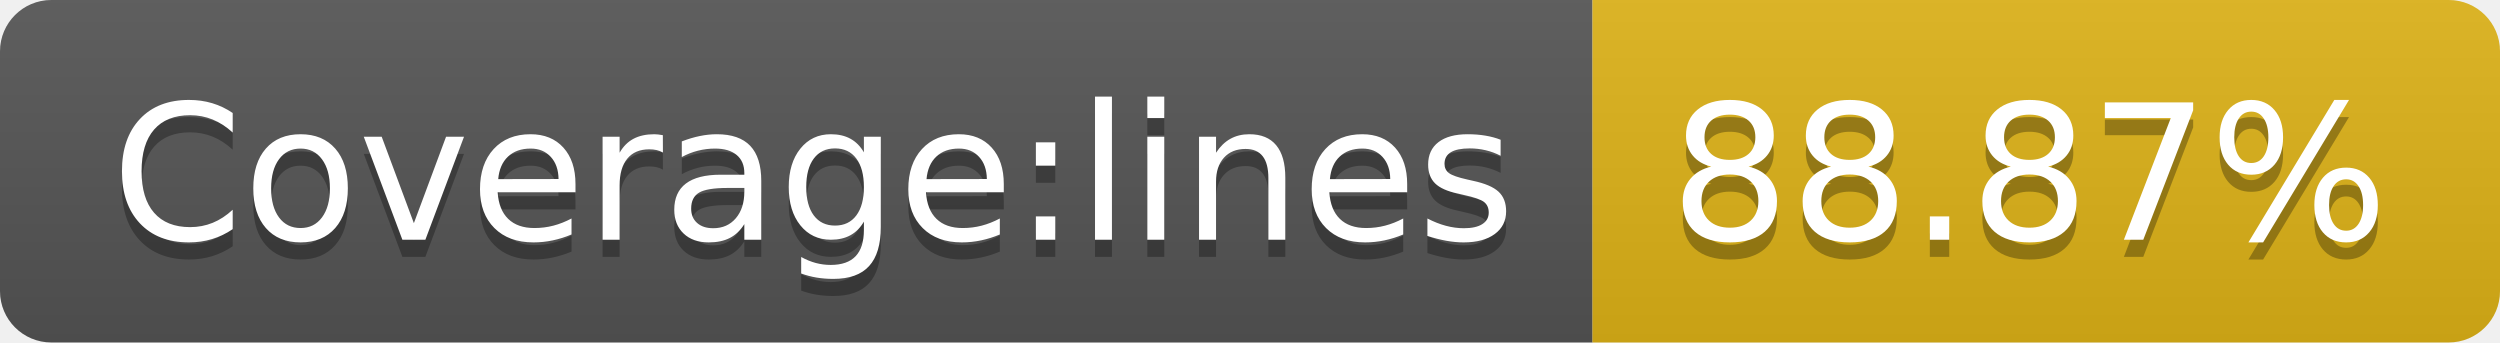
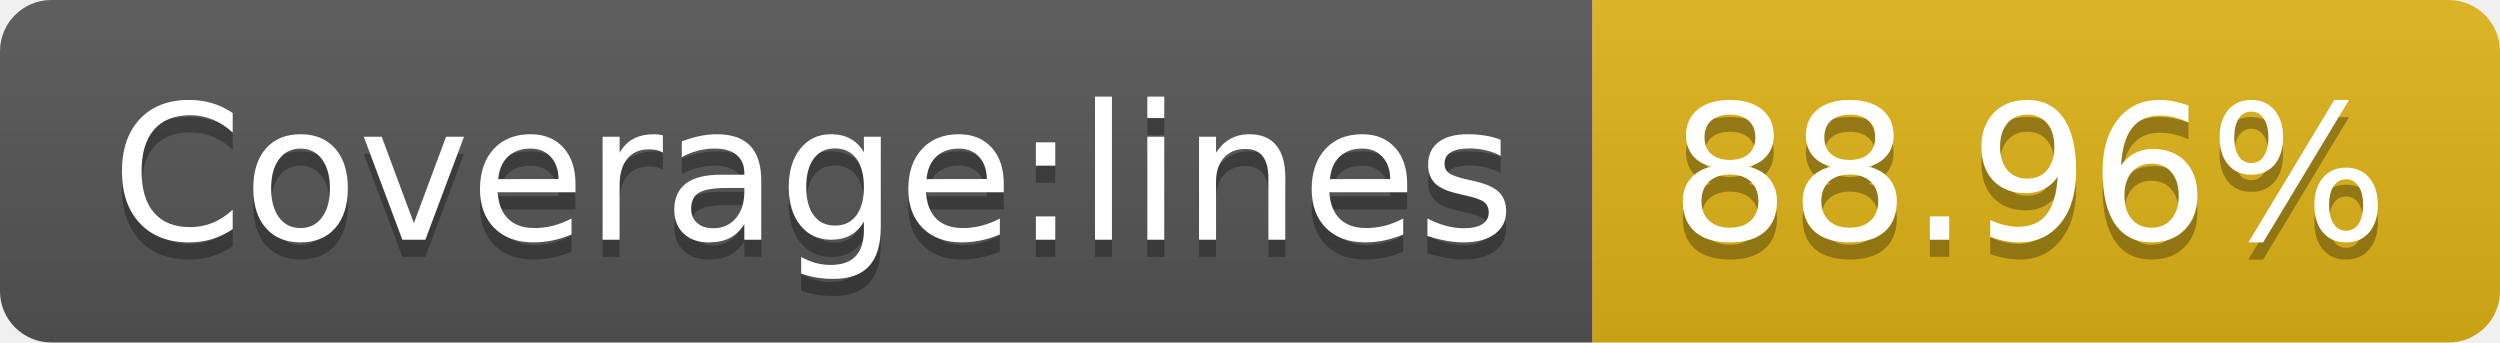
<svg xmlns="http://www.w3.org/2000/svg" width="146" height="20">
  <linearGradient id="b" x2="0" y2="100%">
    <stop offset="0" stop-color="#bbb" stop-opacity=".1" />
    <stop offset="1" stop-opacity=".1" />
  </linearGradient>
  <clipPath id="a">
    <rect width="146" height="20" rx="3" fill="#fff" />
  </clipPath>
  <g clip-path="url(#a)">
    <path fill="#555" d="M0 0h93v20H0z" />
    <path fill="#dfb317" d="M93 0h53v20H93z" />
    <path fill="url(#b)" d="M0 0h146v20H0z" />
  </g>
  <g fill="#fff" text-anchor="middle" font-family="DejaVu Sans,Verdana,Geneva,sans-serif" font-size="110">
    <text x="475" y="150" fill="#010101" fill-opacity=".3" transform="scale(.1)" textLength="830">Coverage:lines</text>
    <text x="475" y="140" transform="scale(.1)" textLength="830">Coverage:lines</text>
-     <text x="1185" y="150" fill="#010101" fill-opacity=".3" transform="scale(.1)" textLength="430">88.87%</text>
-     <text x="1185" y="140" transform="scale(.1)" textLength="430">88.87%</text>
+     <text x="1185" y="150" fill="#010101" fill-opacity=".3" transform="scale(.1)" textLength="430">88.96%</text>
+     <text x="1185" y="140" transform="scale(.1)" textLength="430">88.96%</text>
  </g>
</svg>
